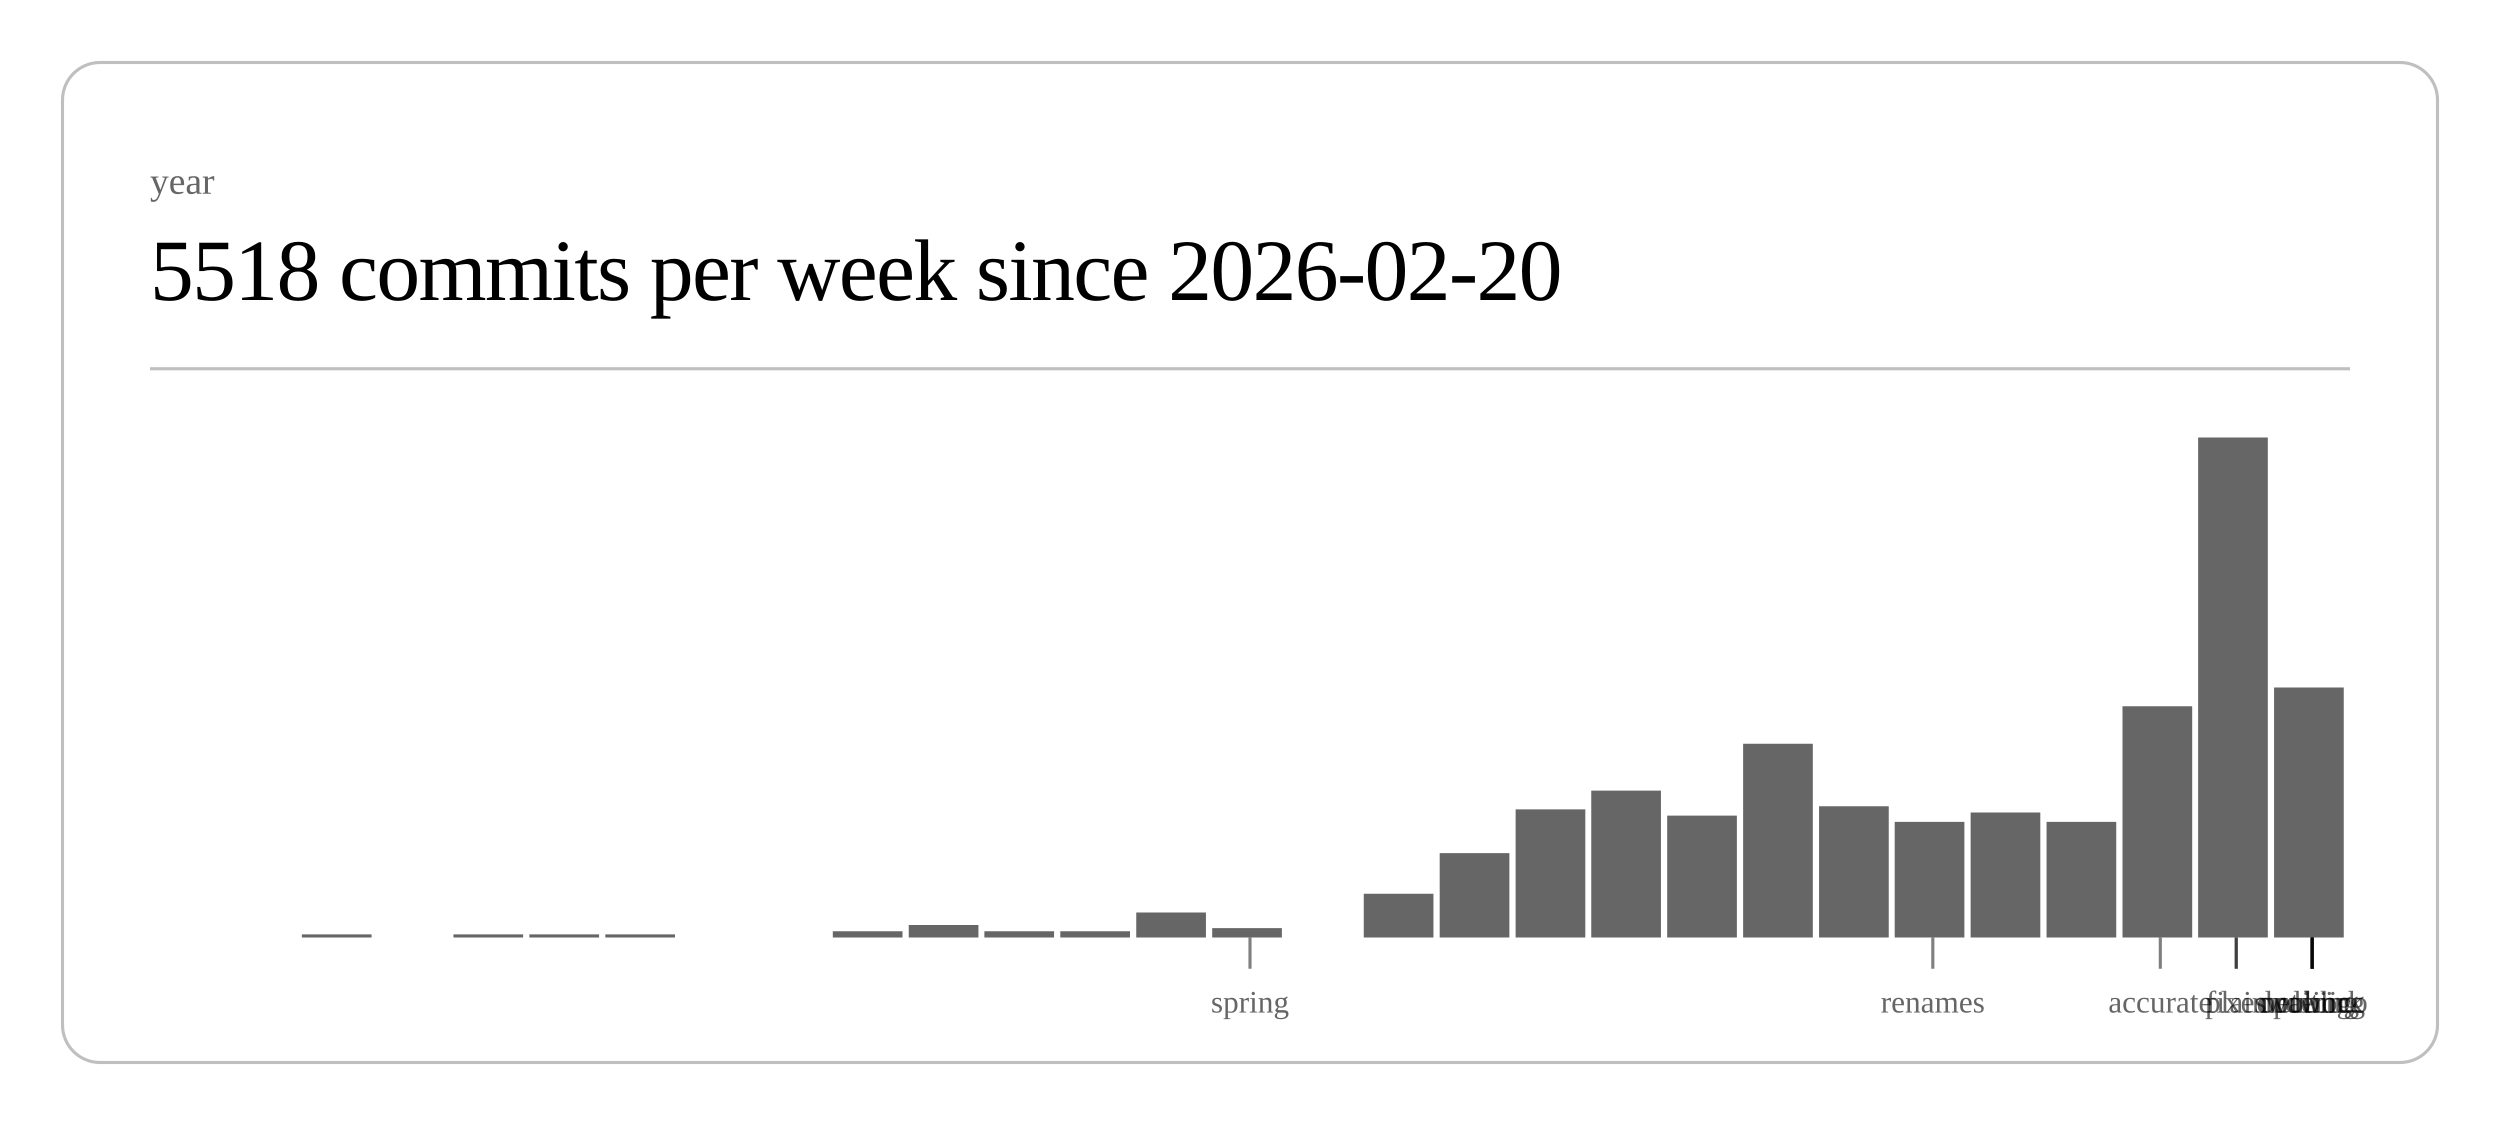
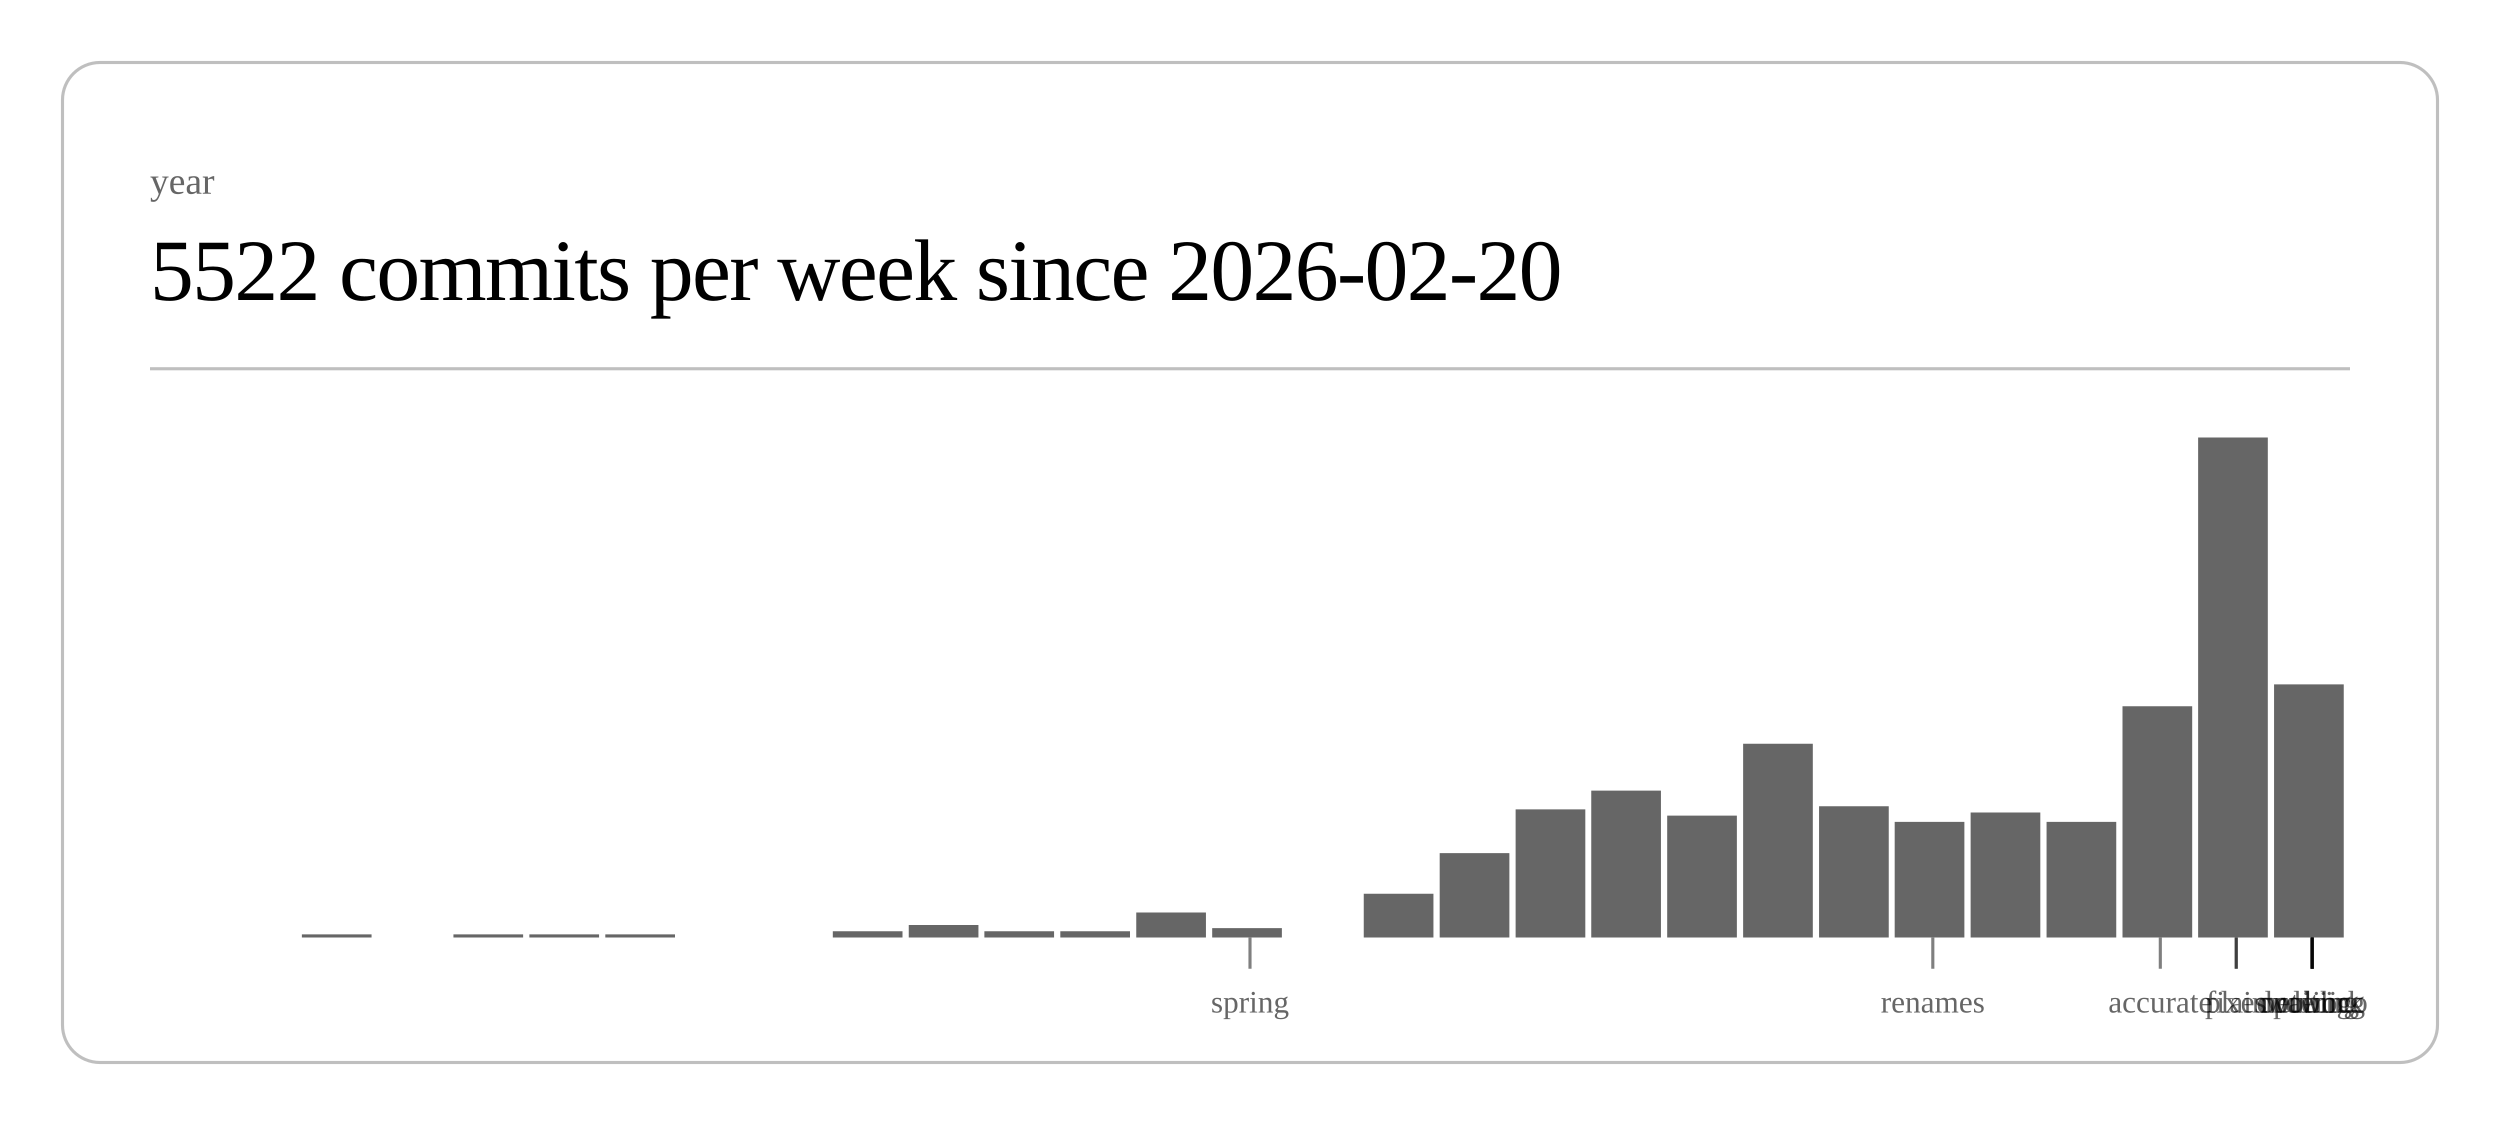
<svg xmlns="http://www.w3.org/2000/svg" class="post-header-svg" viewBox="0 0 800 360" width="800" height="360">
  <rect x="20" y="20" width="760" height="320" rx="12" ry="12" fill="none" stroke="currentColor" stroke-width="1" opacity="0.25" />
  <text fill="currentColor" x="48" y="62" font-size="12" opacity="0.6">year</text>
-   <text fill="currentColor" x="48" y="96" font-size="28" font-weight="300" letter-spacing="-0.5">5518 commits per week since 2026-02-20</text>
+   <text fill="currentColor" x="48" y="96" font-size="28" font-weight="300" letter-spacing="-0.5">5522 commits per week since 2026-02-20</text>
  <line stroke="currentColor" x1="48" y1="118" x2="752" y2="118" stroke-width="1" opacity="0.25" />
  <rect x="96.6" y="299" width="22.3" height="1" fill="currentColor" opacity="0.6" />
  <rect x="145.1" y="299" width="22.3" height="1" fill="currentColor" opacity="0.6" />
  <rect x="169.4" y="299" width="22.3" height="1" fill="currentColor" opacity="0.6" />
  <rect x="193.7" y="299" width="22.3" height="1" fill="currentColor" opacity="0.6" />
  <rect x="266.5" y="298" width="22.3" height="2" fill="currentColor" opacity="0.6" />
  <rect x="290.8" y="296" width="22.3" height="4" fill="currentColor" opacity="0.6" />
  <rect x="315.0" y="298" width="22.3" height="2" fill="currentColor" opacity="0.6" />
  <rect x="339.3" y="298" width="22.3" height="2" fill="currentColor" opacity="0.6" />
  <rect x="363.6" y="292" width="22.3" height="8" fill="currentColor" opacity="0.6" />
  <rect x="387.9" y="297" width="22.3" height="3" fill="currentColor" opacity="0.6" />
  <rect x="436.4" y="286" width="22.3" height="14" fill="currentColor" opacity="0.6" />
  <rect x="460.7" y="273" width="22.3" height="27" fill="currentColor" opacity="0.6" />
  <rect x="485.0" y="259" width="22.3" height="41" fill="currentColor" opacity="0.6" />
  <rect x="509.2" y="253" width="22.3" height="47" fill="currentColor" opacity="0.6" />
  <rect x="533.5" y="261" width="22.3" height="39" fill="currentColor" opacity="0.6" />
  <rect x="557.8" y="238" width="22.3" height="62" fill="currentColor" opacity="0.6" />
  <rect x="582.1" y="258" width="22.3" height="42" fill="currentColor" opacity="0.6" />
  <rect x="606.3" y="263" width="22.3" height="37" fill="currentColor" opacity="0.6" />
  <rect x="630.6" y="260" width="22.3" height="40" fill="currentColor" opacity="0.6" />
  <rect x="654.9" y="263" width="22.3" height="37" fill="currentColor" opacity="0.6" />
  <rect x="679.2" y="226" width="22.3" height="74" fill="currentColor" opacity="0.6" />
  <rect x="703.4" y="140" width="22.3" height="160" fill="currentColor" opacity="0.6" />
-   <rect x="727.7" y="220" width="22.3" height="80" fill="currentColor" opacity="0.6" />
+   <rect x="727.7" y="219" width="22.3" height="81" fill="currentColor" opacity="0.6" />
  <line stroke="currentColor" x1="400.0" y1="300" x2="400.0" y2="310" stroke-width="1" opacity="0.5" />
  <text fill="currentColor" x="400.0" y="324" font-size="10" opacity="0.6" text-anchor="middle">spring</text>
  <line stroke="currentColor" x1="618.5" y1="300" x2="618.5" y2="310" stroke-width="1" opacity="0.5" />
  <text fill="currentColor" x="618.5" y="324" font-size="10" opacity="0.6" text-anchor="middle">renames</text>
  <line stroke="currentColor" x1="691.3" y1="300" x2="691.3" y2="310" stroke-width="1" opacity="0.5" />
  <text fill="currentColor" x="691.3" y="324" font-size="10" opacity="0.6" text-anchor="middle">accurate</text>
  <line stroke="currentColor" x1="715.6" y1="300" x2="715.6" y2="310" stroke-width="1" opacity="0.5" />
  <text fill="currentColor" x="715.6" y="324" font-size="10" opacity="0.6" text-anchor="middle">fixes</text>
  <line stroke="currentColor" x1="715.6" y1="300" x2="715.6" y2="310" stroke-width="1" opacity="0.5" />
  <text fill="currentColor" x="715.6" y="324" font-size="10" opacity="0.6" text-anchor="middle">plain</text>
  <line stroke="currentColor" x1="739.9" y1="300" x2="739.9" y2="310" stroke-width="1" opacity="0.5" />
  <text fill="currentColor" x="739.9" y="324" font-size="10" opacity="0.6" text-anchor="middle">duolingo</text>
  <line stroke="currentColor" x1="739.9" y1="300" x2="739.9" y2="310" stroke-width="1" opacity="0.5" />
  <text fill="currentColor" x="739.9" y="324" font-size="10" opacity="0.6" text-anchor="middle">ordering</text>
  <line stroke="currentColor" x1="739.9" y1="300" x2="739.9" y2="310" stroke-width="1" opacity="0.5" />
  <text fill="currentColor" x="739.9" y="324" font-size="10" opacity="0.6" text-anchor="middle">waiting</text>
  <line stroke="currentColor" x1="739.9" y1="300" x2="739.9" y2="310" stroke-width="1" opacity="0.5" />
  <text fill="currentColor" x="739.9" y="324" font-size="10" opacity="0.6" text-anchor="middle">public</text>
  <line stroke="currentColor" x1="739.9" y1="300" x2="739.9" y2="310" stroke-width="1" opacity="0.5" />
  <text fill="currentColor" x="739.9" y="324" font-size="10" opacity="0.6" text-anchor="middle">network</text>
</svg>
